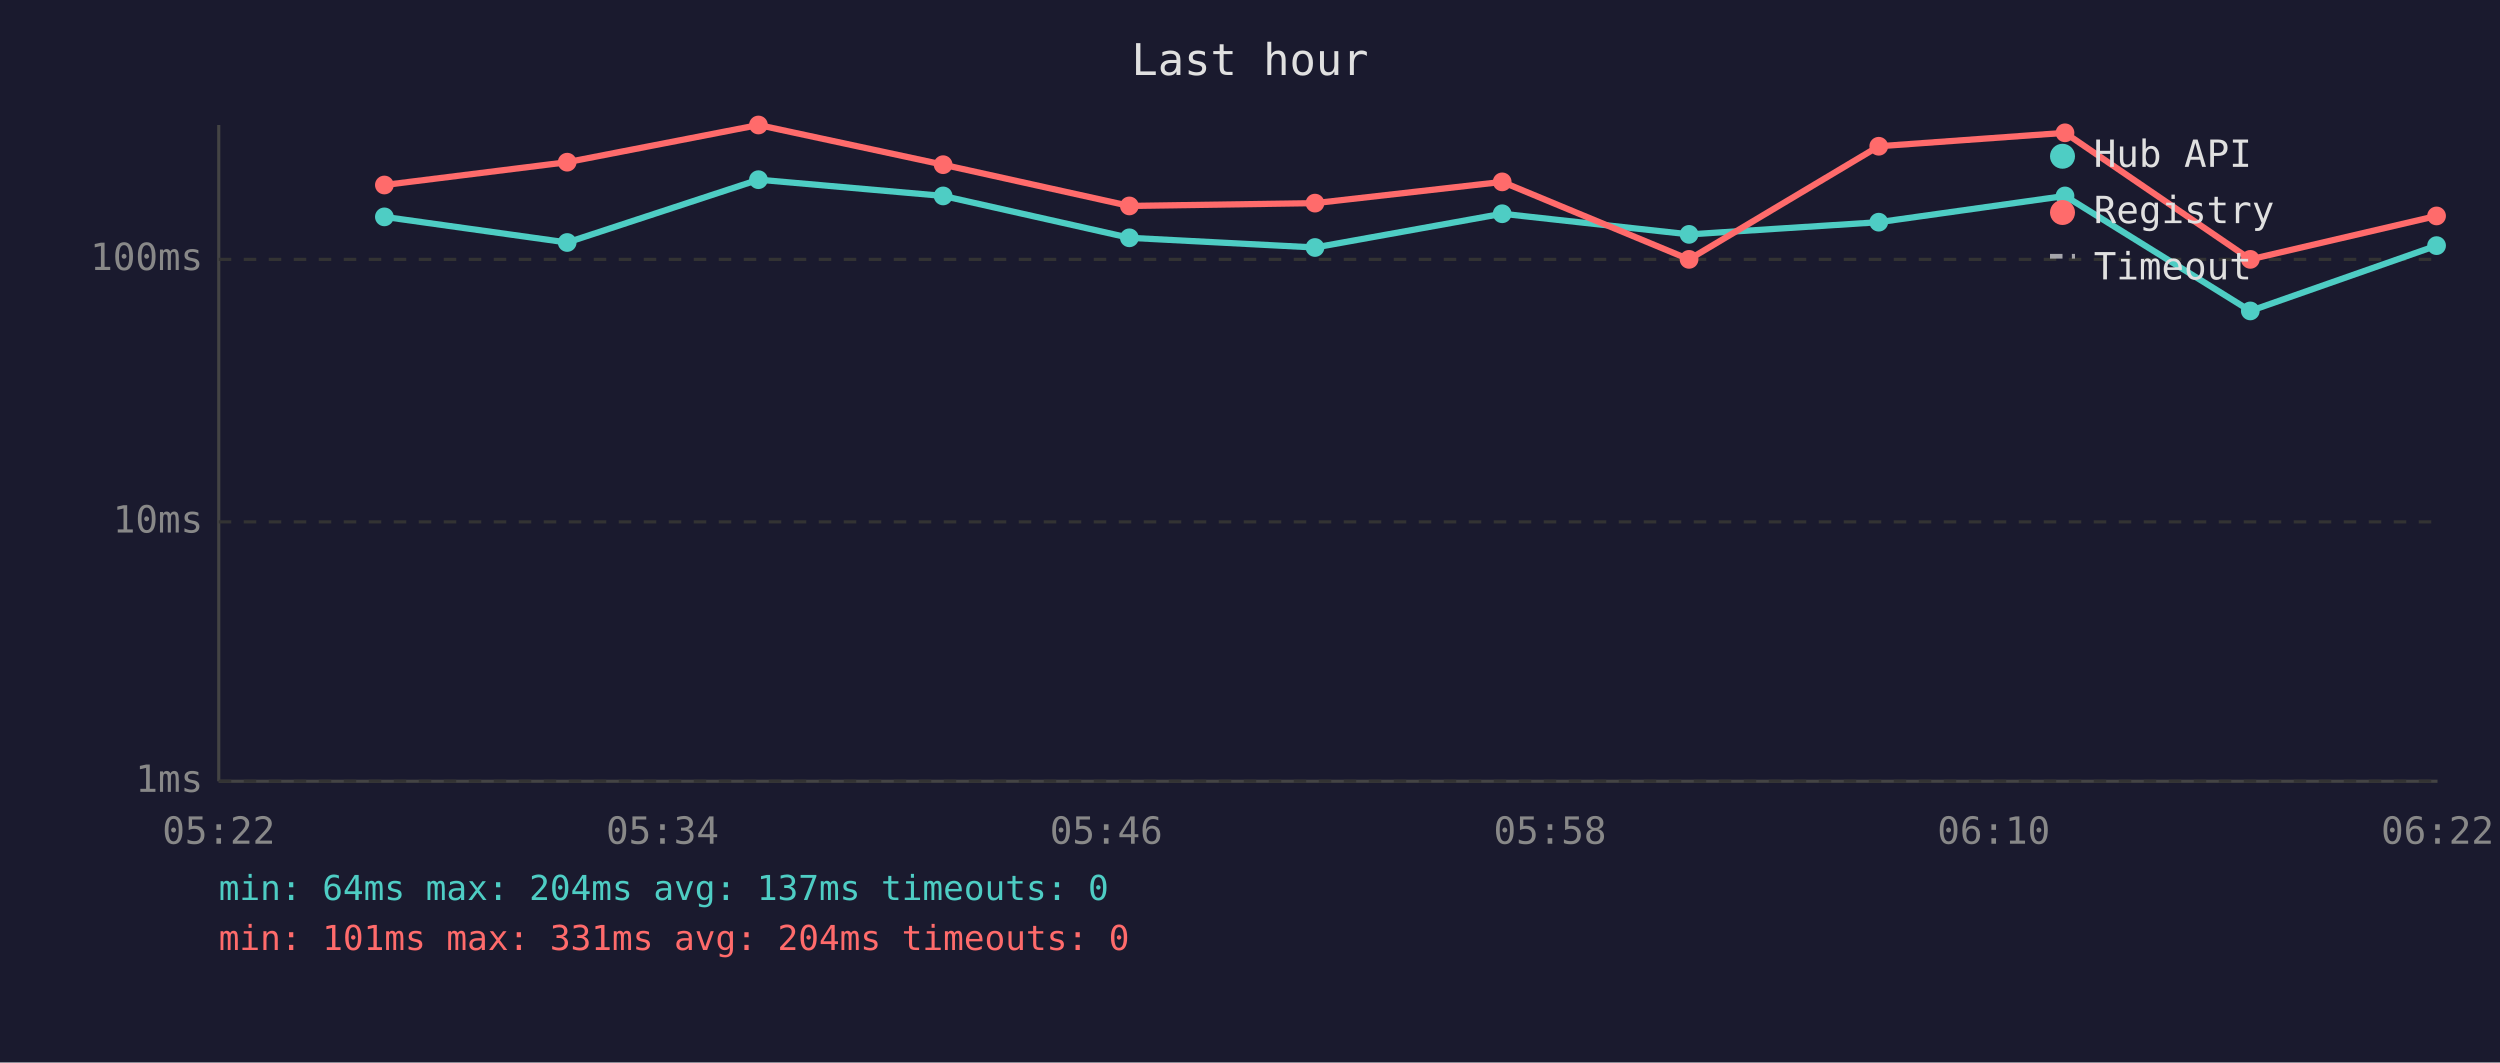
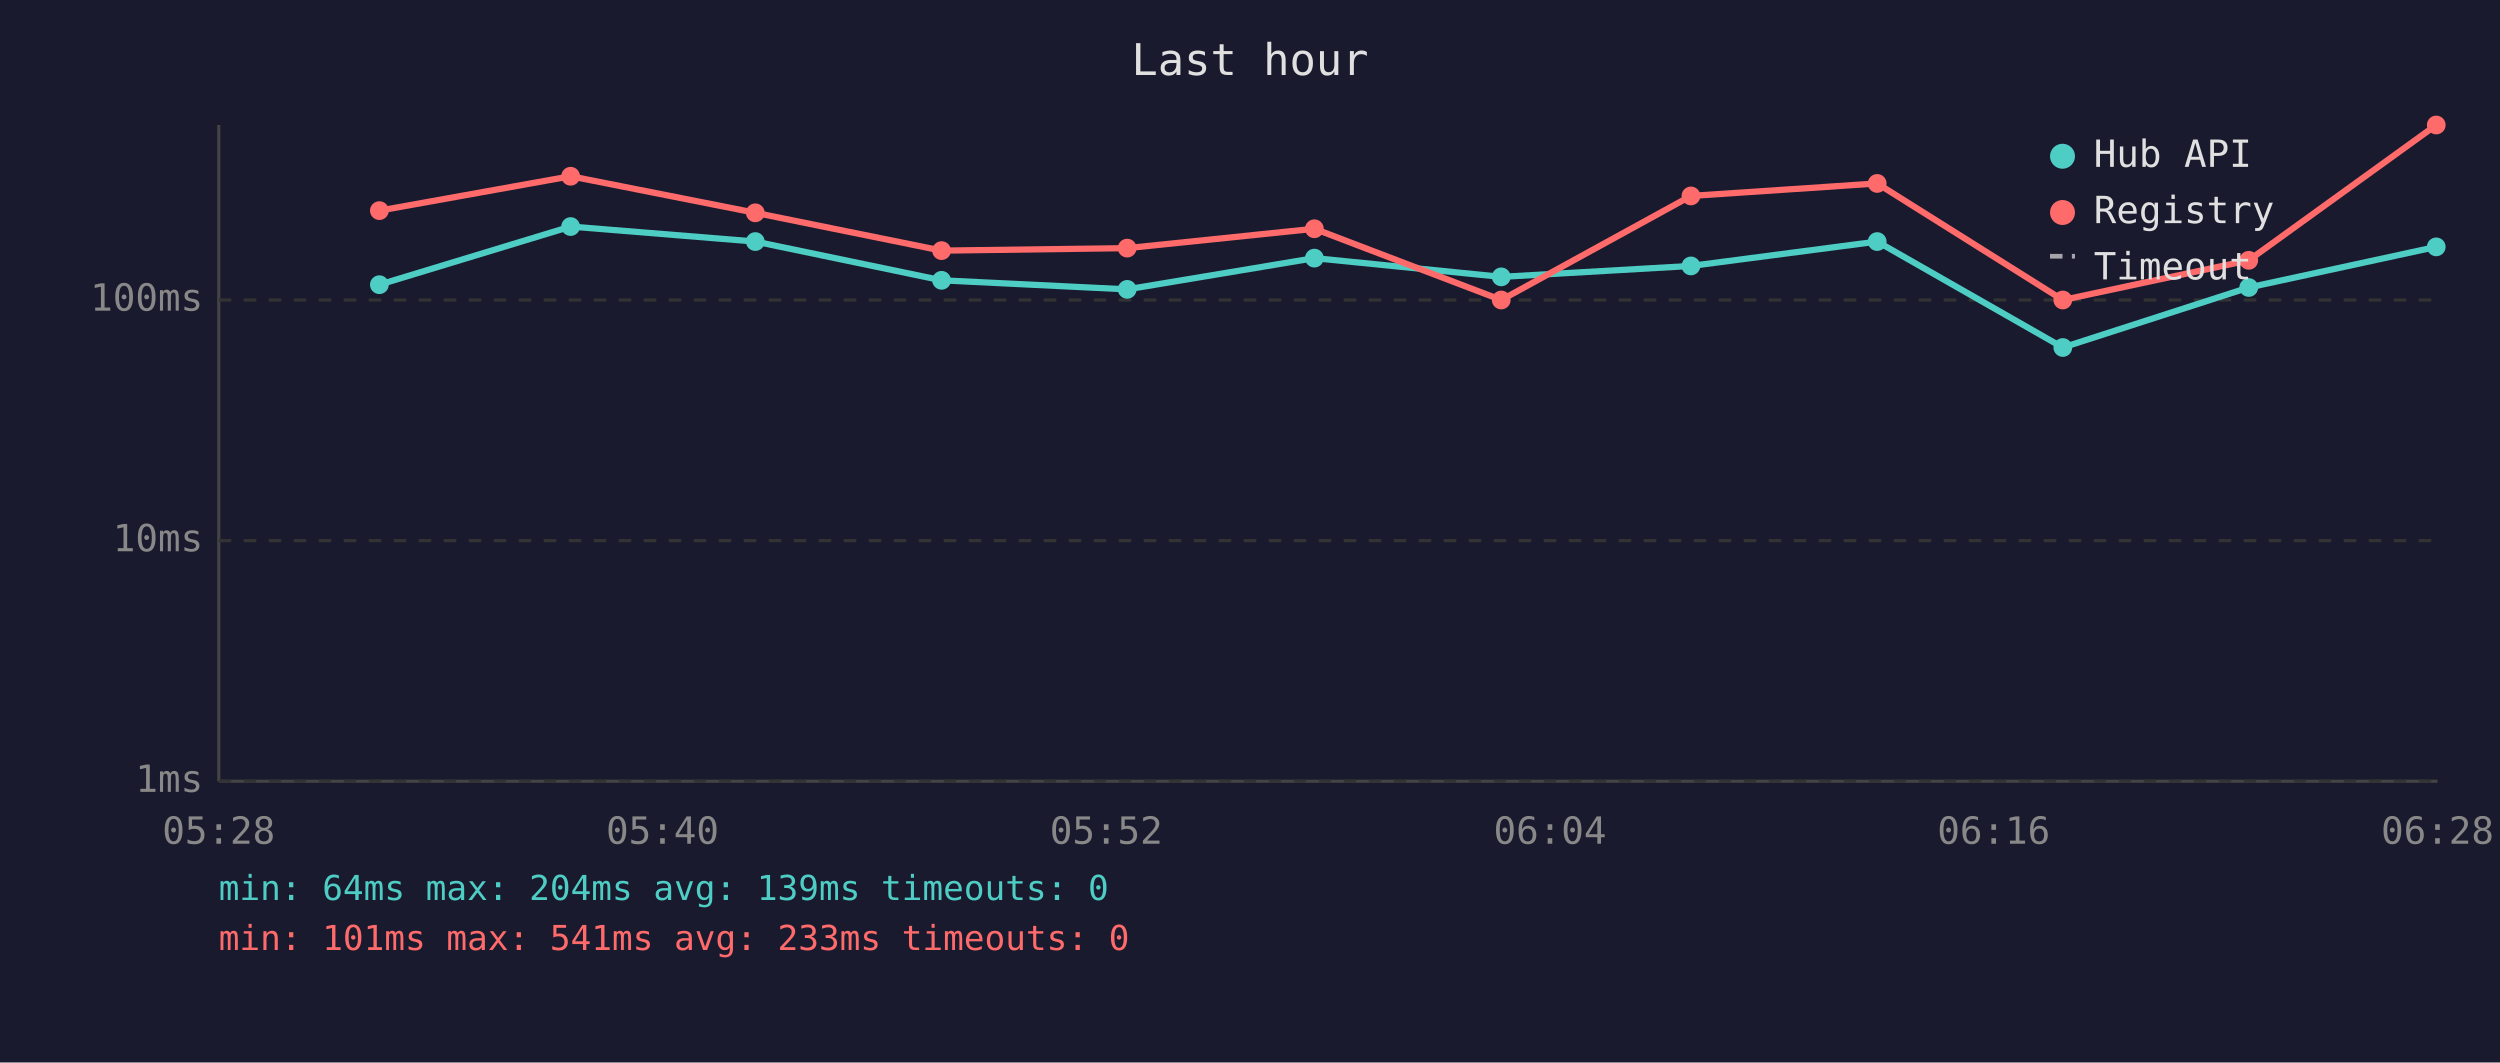
<svg xmlns="http://www.w3.org/2000/svg" viewBox="0 0 800 340" font-family="monospace" font-size="12">
  <rect width="800" height="340" fill="#1a1a2e" />
  <text x="400" y="24" fill="#e0e0e0" font-size="14" text-anchor="middle">Last hour</text>
  <line x1="70" y1="40" x2="70" y2="250" stroke="#444" stroke-width="1" />
  <line x1="70" y1="250" x2="780" y2="250" stroke="#444" stroke-width="1" />
  <line x1="70" y1="250" x2="780" y2="250" stroke="#333" stroke-width="1" stroke-dasharray="4" />
  <text x="65" y="250" fill="#888" text-anchor="end" dominant-baseline="middle">1ms</text>
-   <line x1="70" y1="167" x2="780" y2="167" stroke="#333" stroke-width="1" stroke-dasharray="4" />
-   <text x="65" y="167" fill="#888" text-anchor="end" dominant-baseline="middle">10ms</text>
-   <line x1="70" y1="83" x2="780" y2="83" stroke="#333" stroke-width="1" stroke-dasharray="4" />
-   <text x="65" y="83" fill="#888" text-anchor="end" dominant-baseline="middle">100ms</text>
-   <text x="70" y="270" fill="#888" text-anchor="middle">05:22</text>
-   <text x="212" y="270" fill="#888" text-anchor="middle">05:34</text>
-   <text x="354" y="270" fill="#888" text-anchor="middle">05:46</text>
-   <text x="496" y="270" fill="#888" text-anchor="middle">05:58</text>
-   <text x="638" y="270" fill="#888" text-anchor="middle">06:10</text>
-   <text x="780" y="270" fill="#888" text-anchor="middle">06:22</text>
-   <polyline points="123.0,69.4 181.5,77.6 242.7,57.5 301.8,62.7 361.4,76.1 420.8,79.2 480.7,68.4 540.5,75.0 601.2,71.1 660.8,62.7 720.1,99.5 779.7,78.6" fill="none" stroke="#4ecdc4" stroke-width="2" opacity="1" />
-   <circle cx="123.0" cy="69.4" r="3" fill="#4ecdc4" />
-   <circle cx="181.5" cy="77.6" r="3" fill="#4ecdc4" />
-   <circle cx="242.7" cy="57.5" r="3" fill="#4ecdc4" />
-   <circle cx="301.8" cy="62.7" r="3" fill="#4ecdc4" />
-   <circle cx="361.4" cy="76.1" r="3" fill="#4ecdc4" />
-   <circle cx="420.8" cy="79.2" r="3" fill="#4ecdc4" />
-   <circle cx="480.7" cy="68.4" r="3" fill="#4ecdc4" />
-   <circle cx="540.5" cy="75.0" r="3" fill="#4ecdc4" />
-   <circle cx="601.2" cy="71.1" r="3" fill="#4ecdc4" />
-   <circle cx="660.8" cy="62.7" r="3" fill="#4ecdc4" />
-   <circle cx="720.1" cy="99.5" r="3" fill="#4ecdc4" />
-   <circle cx="779.7" cy="78.6" r="3" fill="#4ecdc4" />
-   <polyline points="123.0,59.2 181.5,51.9 242.7,40.0 301.8,52.7 361.4,65.9 420.8,65.0 480.7,58.2 540.5,83.0 601.2,46.8 660.8,42.5 720.1,83.0 779.7,69.1" fill="none" stroke="#ff6b6b" stroke-width="2" opacity="1" />
-   <circle cx="123.0" cy="59.2" r="3" fill="#ff6b6b" />
-   <circle cx="181.5" cy="51.9" r="3" fill="#ff6b6b" />
-   <circle cx="242.7" cy="40.0" r="3" fill="#ff6b6b" />
-   <circle cx="301.8" cy="52.7" r="3" fill="#ff6b6b" />
-   <circle cx="361.4" cy="65.9" r="3" fill="#ff6b6b" />
-   <circle cx="420.8" cy="65.0" r="3" fill="#ff6b6b" />
-   <circle cx="480.7" cy="58.2" r="3" fill="#ff6b6b" />
-   <circle cx="540.5" cy="83.0" r="3" fill="#ff6b6b" />
-   <circle cx="601.2" cy="46.8" r="3" fill="#ff6b6b" />
-   <circle cx="660.8" cy="42.5" r="3" fill="#ff6b6b" />
-   <circle cx="720.1" cy="83.0" r="3" fill="#ff6b6b" />
-   <circle cx="779.7" cy="69.1" r="3" fill="#ff6b6b" />
+   <line x1="70" y1="173" x2="780" y2="173" stroke="#333" stroke-width="1" stroke-dasharray="4" />
+   <text x="65" y="173" fill="#888" text-anchor="end" dominant-baseline="middle">10ms</text>
+   <line x1="70" y1="96" x2="780" y2="96" stroke="#333" stroke-width="1" stroke-dasharray="4" />
+   <text x="65" y="96" fill="#888" text-anchor="end" dominant-baseline="middle">100ms</text>
+   <text x="70" y="270" fill="#888" text-anchor="middle">05:28</text>
+   <text x="212" y="270" fill="#888" text-anchor="middle">05:40</text>
+   <text x="354" y="270" fill="#888" text-anchor="middle">05:52</text>
+   <text x="496" y="270" fill="#888" text-anchor="middle">06:04</text>
+   <text x="638" y="270" fill="#888" text-anchor="middle">06:16</text>
+   <text x="780" y="270" fill="#888" text-anchor="middle">06:28</text>
+   <polyline points="121.4,91.1 182.6,72.5 241.7,77.3 301.3,89.7 360.7,92.6 420.6,82.6 480.4,88.6 541.1,85.1 600.7,77.3 660.1,111.2 719.6,92.0 779.6,79.0" fill="none" stroke="#4ecdc4" stroke-width="2" opacity="1" />
+   <circle cx="121.4" cy="91.1" r="3" fill="#4ecdc4" />
+   <circle cx="182.6" cy="72.5" r="3" fill="#4ecdc4" />
+   <circle cx="241.7" cy="77.3" r="3" fill="#4ecdc4" />
+   <circle cx="301.3" cy="89.7" r="3" fill="#4ecdc4" />
+   <circle cx="360.7" cy="92.6" r="3" fill="#4ecdc4" />
+   <circle cx="420.6" cy="82.6" r="3" fill="#4ecdc4" />
+   <circle cx="480.4" cy="88.6" r="3" fill="#4ecdc4" />
+   <circle cx="541.1" cy="85.1" r="3" fill="#4ecdc4" />
+   <circle cx="600.7" cy="77.3" r="3" fill="#4ecdc4" />
+   <circle cx="660.1" cy="111.2" r="3" fill="#4ecdc4" />
+   <circle cx="719.6" cy="92.0" r="3" fill="#4ecdc4" />
+   <circle cx="779.6" cy="79.0" r="3" fill="#4ecdc4" />
+   <polyline points="121.4,67.4 182.6,56.4 241.7,68.1 301.3,80.2 360.7,79.4 420.6,73.2 480.4,96.0 541.1,62.7 600.7,58.7 660.1,96.0 719.6,83.3 779.6,40.0" fill="none" stroke="#ff6b6b" stroke-width="2" opacity="1" />
+   <circle cx="121.4" cy="67.4" r="3" fill="#ff6b6b" />
+   <circle cx="182.6" cy="56.4" r="3" fill="#ff6b6b" />
+   <circle cx="241.7" cy="68.1" r="3" fill="#ff6b6b" />
+   <circle cx="301.3" cy="80.2" r="3" fill="#ff6b6b" />
+   <circle cx="360.7" cy="79.4" r="3" fill="#ff6b6b" />
+   <circle cx="420.6" cy="73.2" r="3" fill="#ff6b6b" />
+   <circle cx="480.4" cy="96.0" r="3" fill="#ff6b6b" />
+   <circle cx="541.1" cy="62.7" r="3" fill="#ff6b6b" />
+   <circle cx="600.7" cy="58.7" r="3" fill="#ff6b6b" />
+   <circle cx="660.1" cy="96.0" r="3" fill="#ff6b6b" />
+   <circle cx="719.6" cy="83.3" r="3" fill="#ff6b6b" />
+   <circle cx="779.6" cy="40.0" r="3" fill="#ff6b6b" />
  <circle cx="660" cy="50" r="4" fill="#4ecdc4" />
  <text x="670" y="50" fill="#e0e0e0" dominant-baseline="middle">Hub API</text>
  <circle cx="660" cy="68" r="4" fill="#ff6b6b" />
  <text x="670" y="68" fill="#e0e0e0" dominant-baseline="middle">Registry</text>
  <line x1="656" y1="82" x2="664" y2="82" stroke="#e0e0e0" stroke-width="1.5" stroke-dasharray="4,3" opacity="0.7" />
  <text x="670" y="86" fill="#e0e0e0" dominant-baseline="middle">Timeout</text>
-   <text x="70" y="288" fill="#4ecdc4" font-size="11">min: 64ms  max: 204ms  avg: 137ms  timeouts: 0</text>
-   <text x="70" y="304" fill="#ff6b6b" font-size="11">min: 101ms  max: 331ms  avg: 204ms  timeouts: 0</text>
+   <text x="70" y="288" fill="#4ecdc4" font-size="11">min: 64ms  max: 204ms  avg: 139ms  timeouts: 0</text>
+   <text x="70" y="304" fill="#ff6b6b" font-size="11">min: 101ms  max: 541ms  avg: 233ms  timeouts: 0</text>
</svg>
